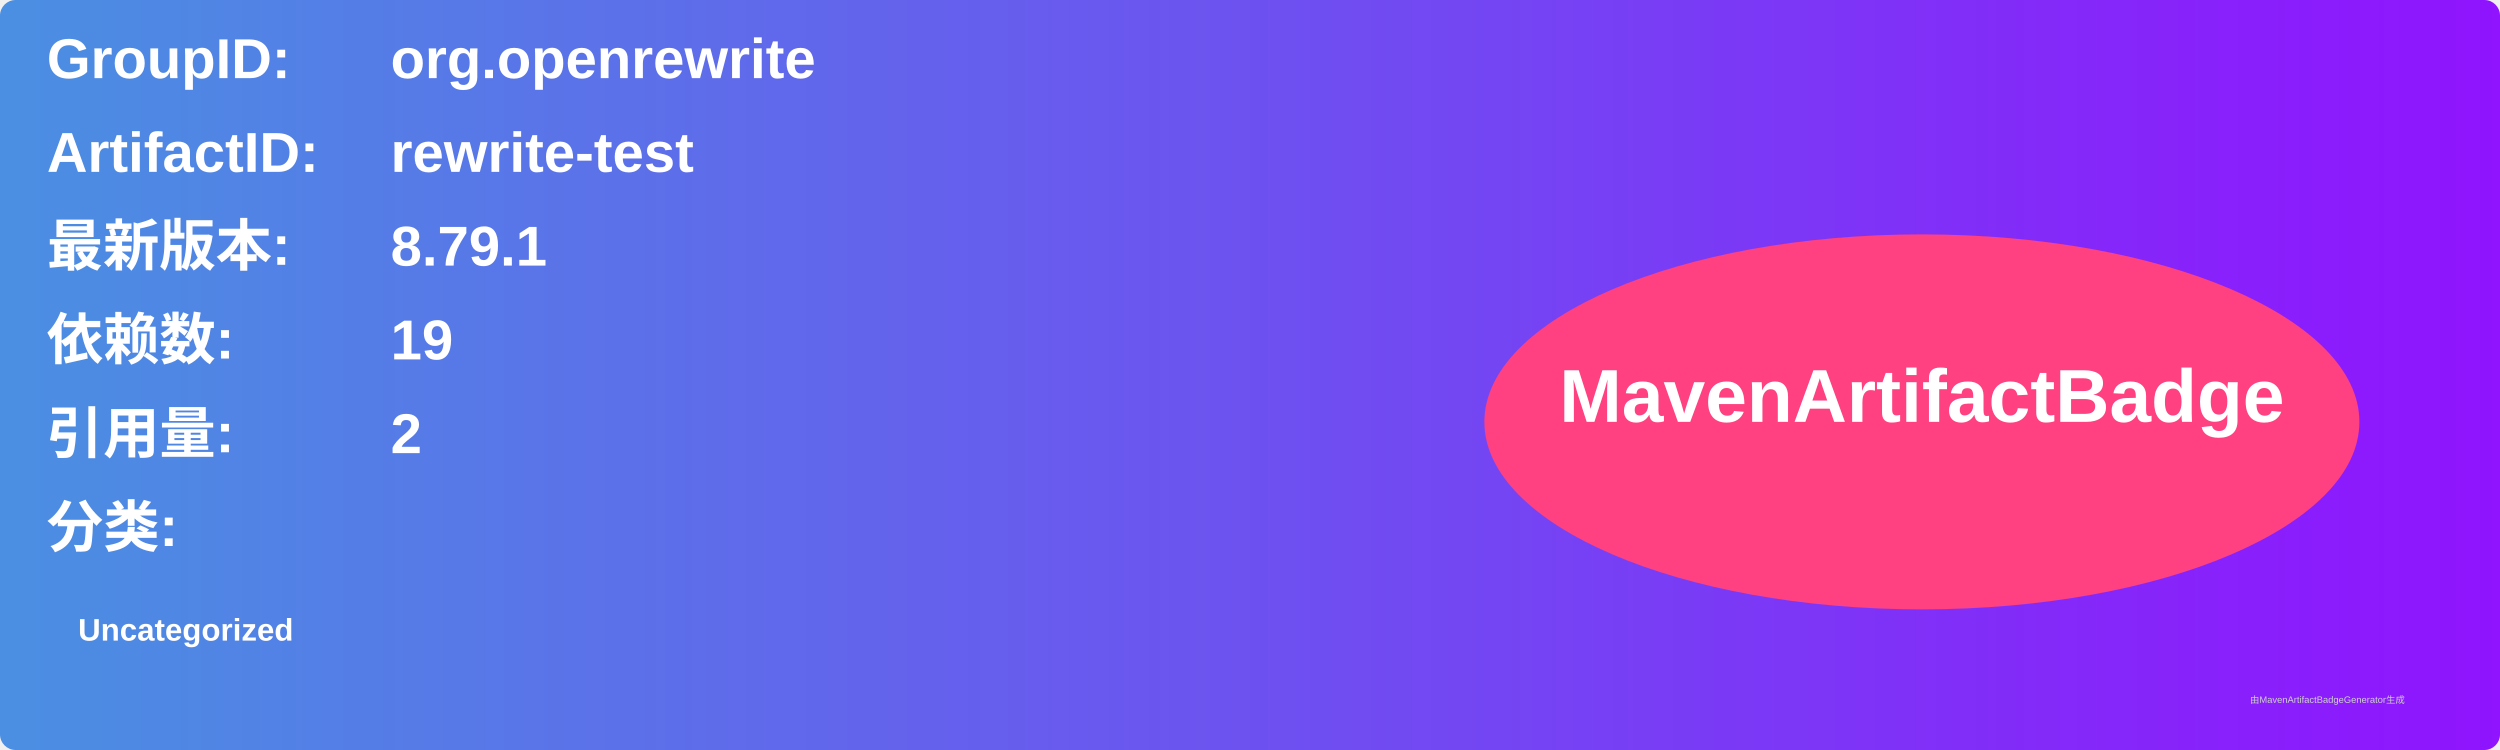
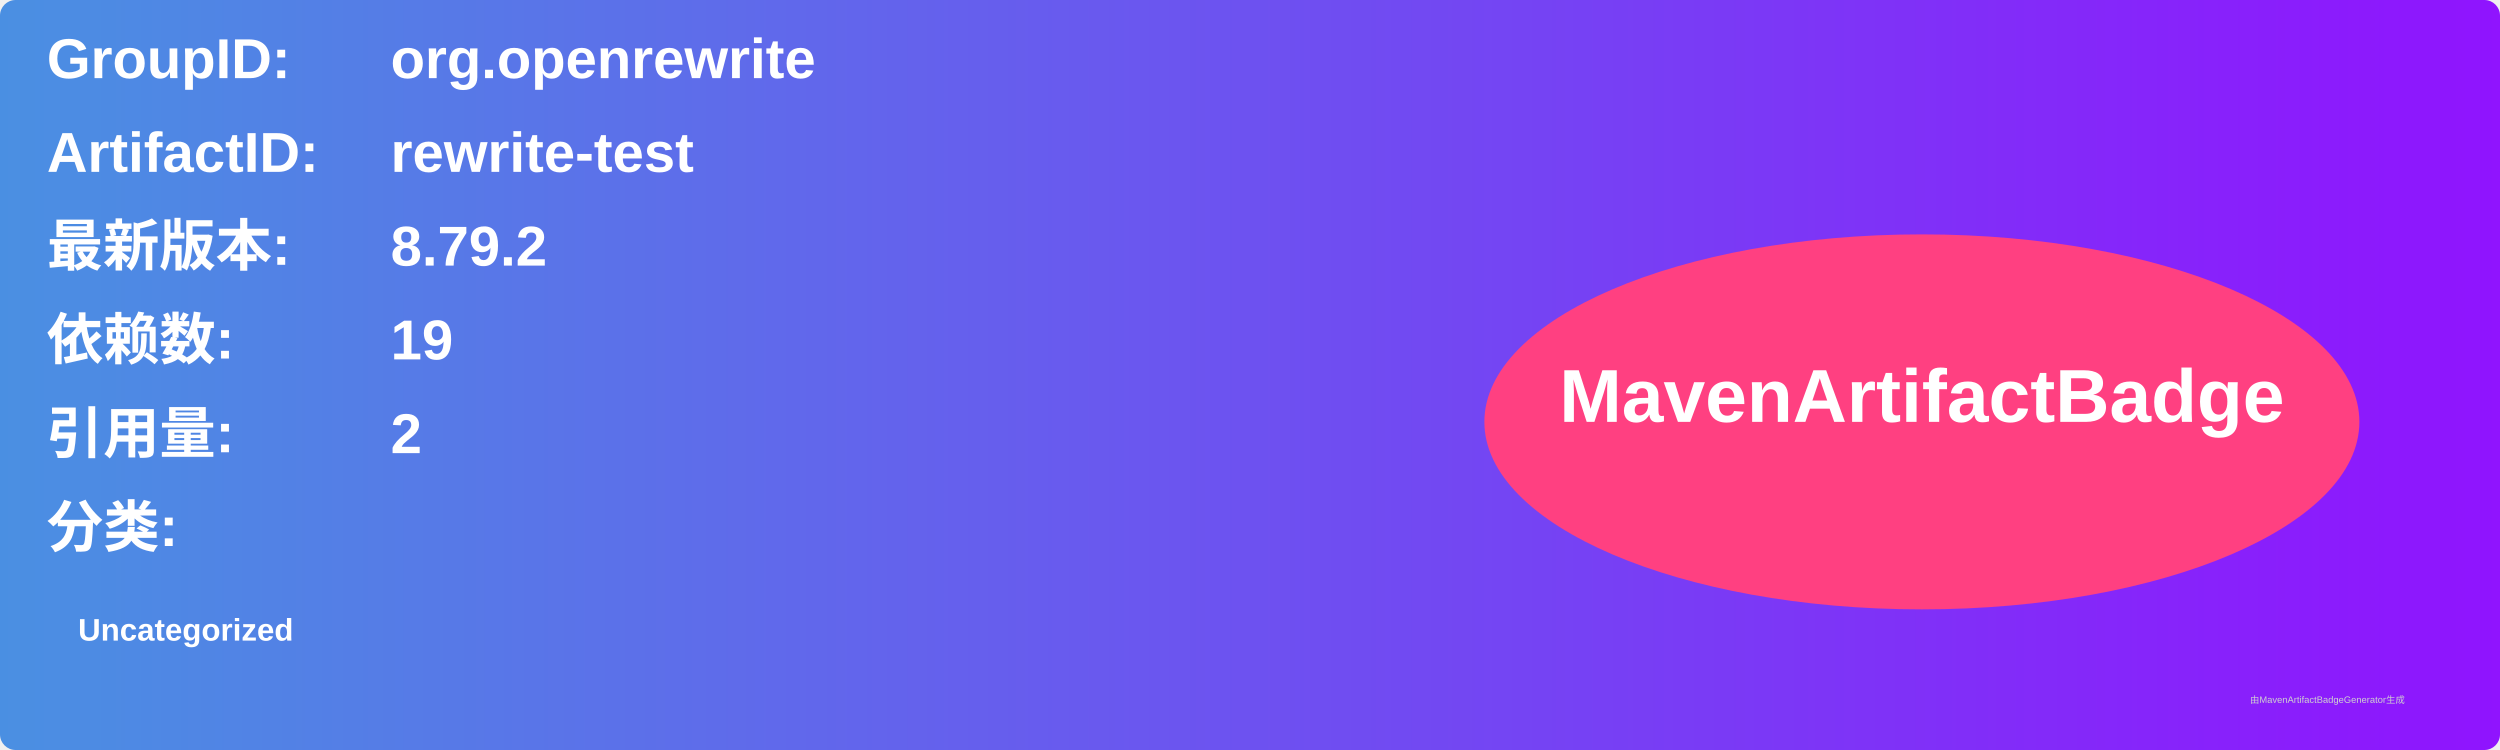
<svg xmlns="http://www.w3.org/2000/svg" width="800" height="240" viewBox="0 0 800 240">
  <linearGradient id="grad" x1="0%" y1="0%" x2="100%" y2="0%">
    <stop offset="0%" stop-color="#4a90e2" />
    <stop offset="100%" stop-color="#9013fe" />
  </linearGradient>
  <rect width="100%" height="100%" rx="5" ry="5" fill="url(#grad)" />
  <g transform="translate(15, 15)">
    <text x="0" y="10" font-family="Arial" font-size="18" fill="white" font-weight="bold" width="260">GroupID:</text>
    <text x="110" y="10" font-family="Arial" font-size="18" fill="white" font-weight="bold" width="460">org.openrewrite</text>
    <text x="0" y="40" font-family="Arial" font-size="18" fill="white" font-weight="bold" width="260">ArtifactID:</text>
    <text x="110" y="40" font-family="Arial" font-size="18" fill="white" font-weight="bold" width="460">rewrite-test</text>
    <text x="0" y="70" font-family="Arial" font-size="18" fill="white" font-weight="bold">最新版本:</text>
    <text x="110" y="70" font-family="Arial" font-size="18" fill="white" font-weight="bold">
-       <tspan font-weight="bold">8.79.1</tspan>
+       <tspan font-weight="bold">8.79.2</tspan>
    </text>
    <text x="0" y="100" font-family="Arial" font-size="18" fill="white" font-weight="bold">依赖数: </text>
    <text x="110" y="100" font-family="Arial" font-size="18" fill="white">
      <tspan font-weight="bold">19</tspan>
    </text>
    <text x="0" y="130" font-family="Arial" font-size="18" fill="white" font-weight="bold">引用量: </text>
    <text x="110" y="130" font-family="Arial" font-size="18" fill="white">
      <tspan font-weight="bold">2</tspan>
    </text>
    <text x="0" y="160" font-family="Arial" font-size="18" fill="white" font-weight="bold">分类:</text>
    <text x="10" y="190" font-family="Arial" font-size="10" fill="white">
      <tspan font-weight="bold">Uncategorized</tspan>
    </text>
    <ellipse cx="600" cy="120" rx="140" ry="60" fill="#ff4081" />
    <text x="600" y="120" text-anchor="middle" font-family="Arial" font-size="24" fill="white" font-weight="bold">MavenArtifactBadge</text>
  </g>
  <text x="720" y="225" font-family="Arial" font-size="3" fill="#d0d0d0">由MavenArtifactBadgeGenerator生成</text>
</svg>
